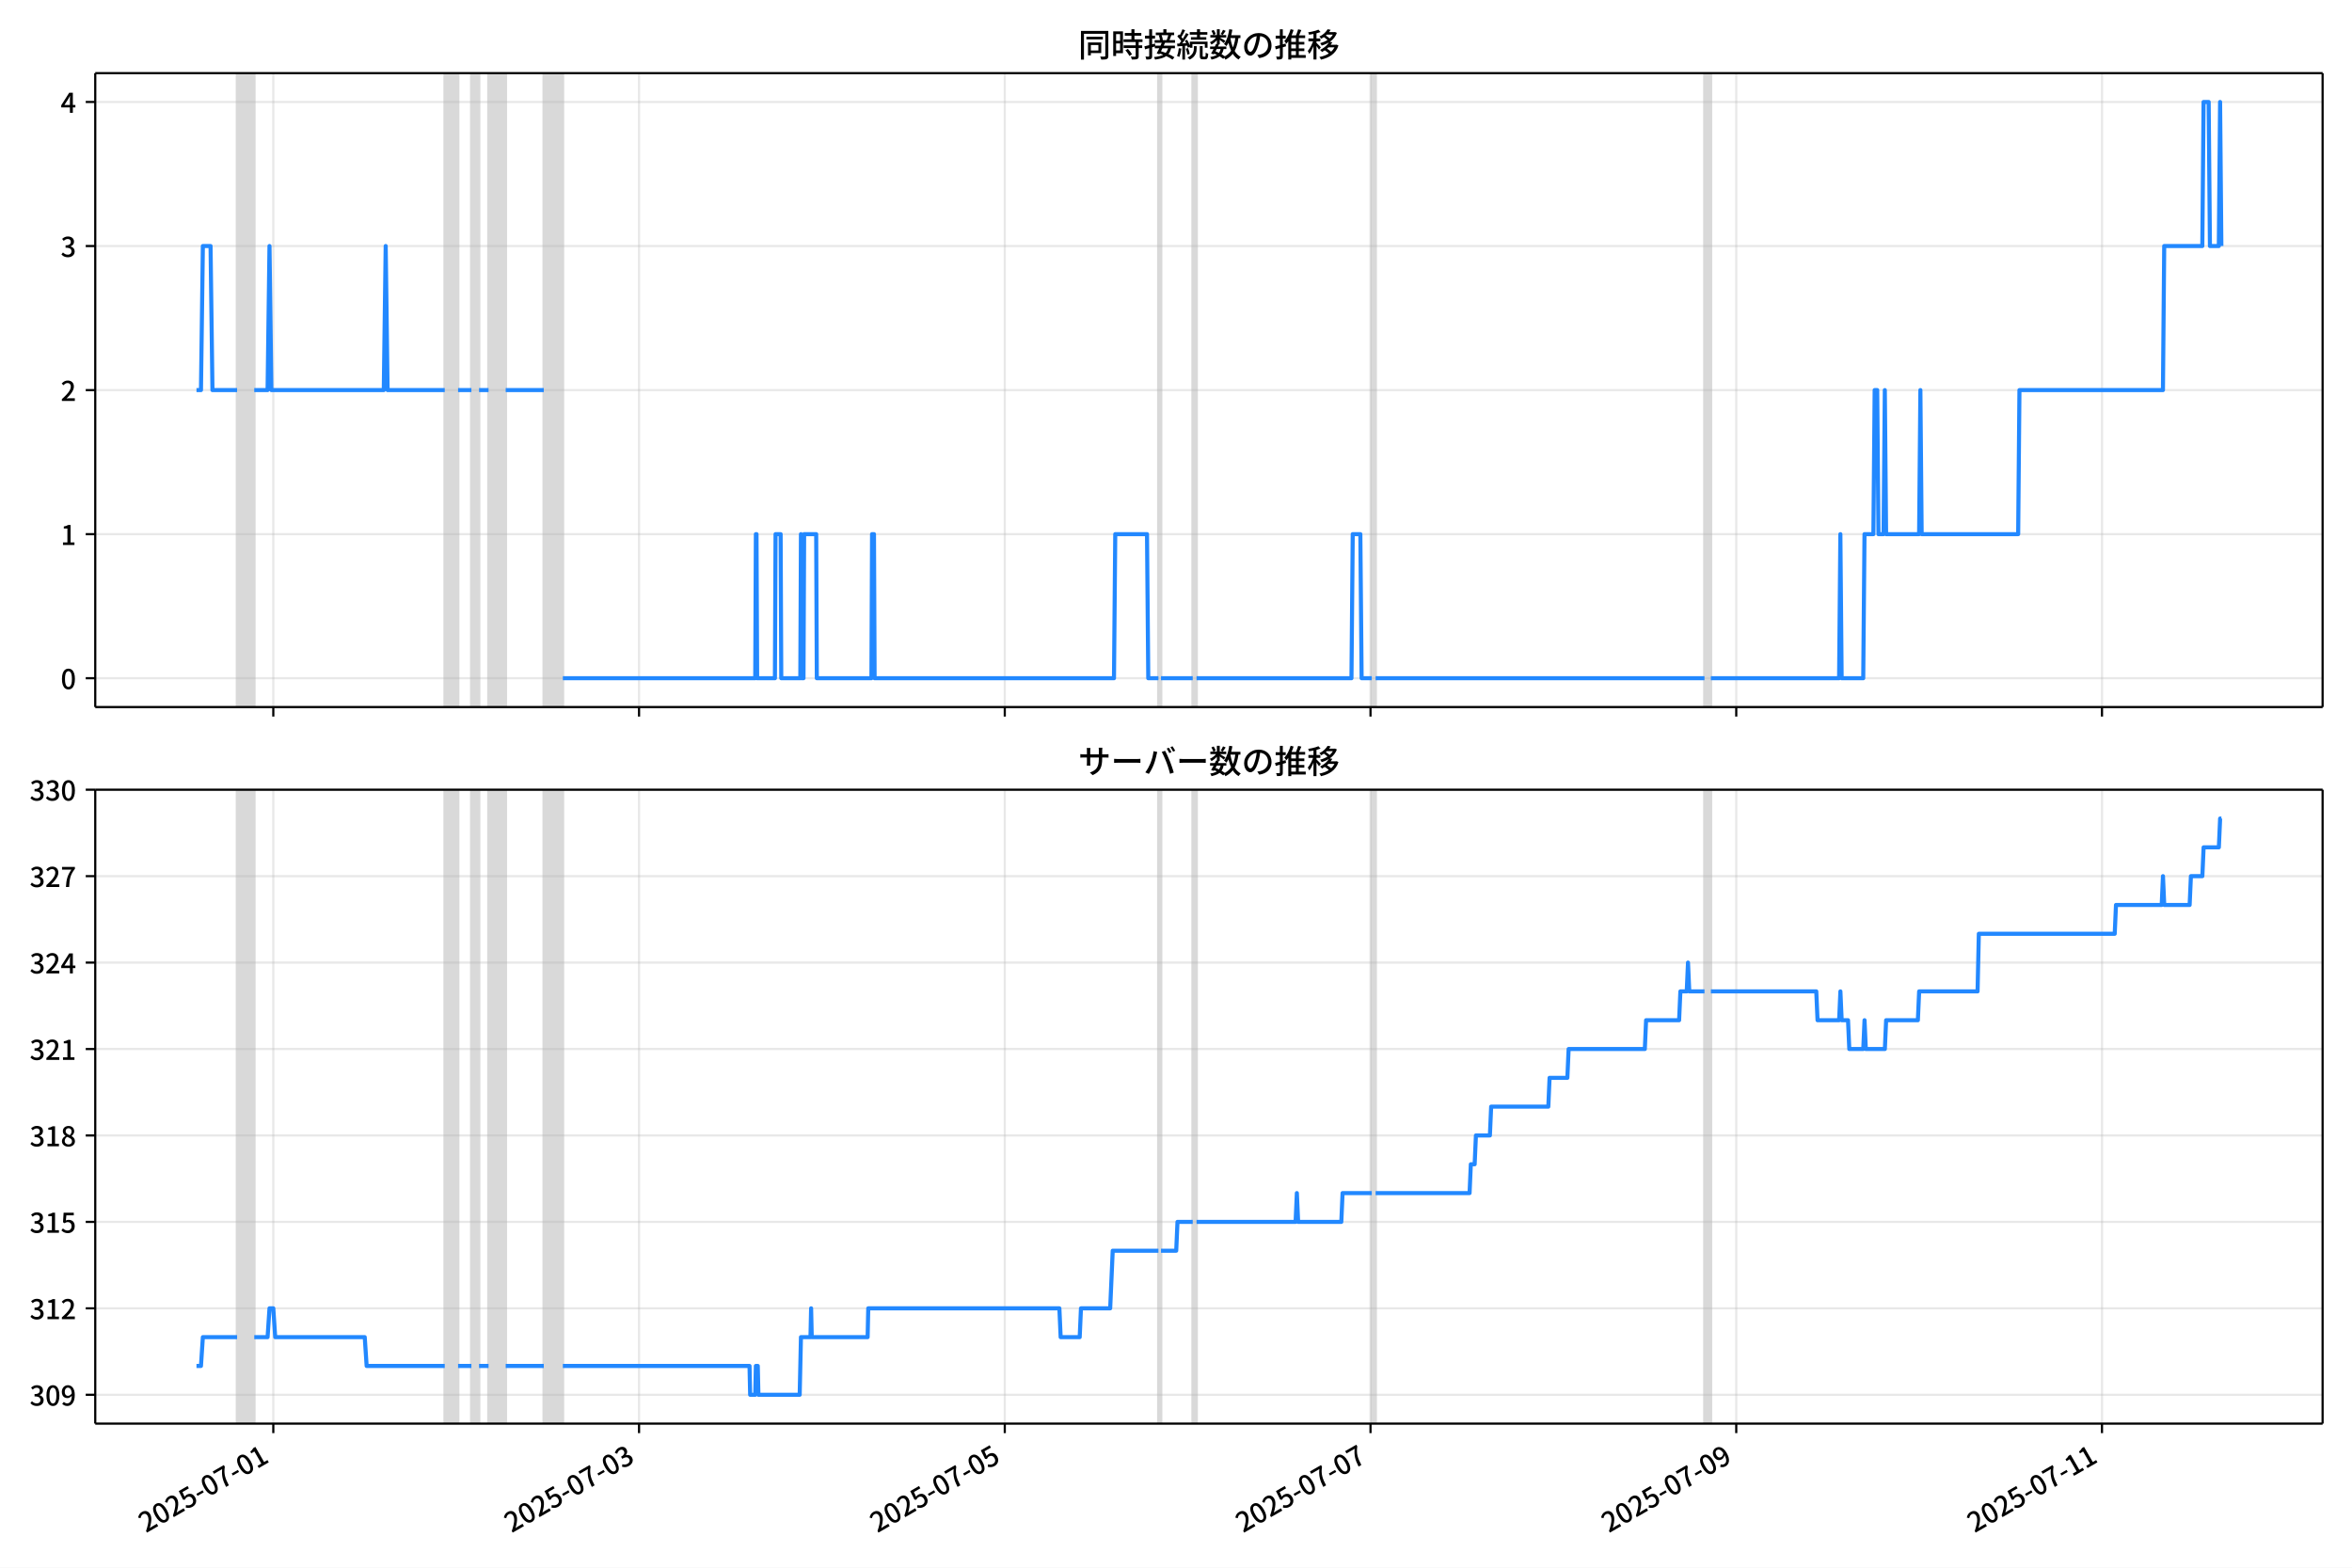
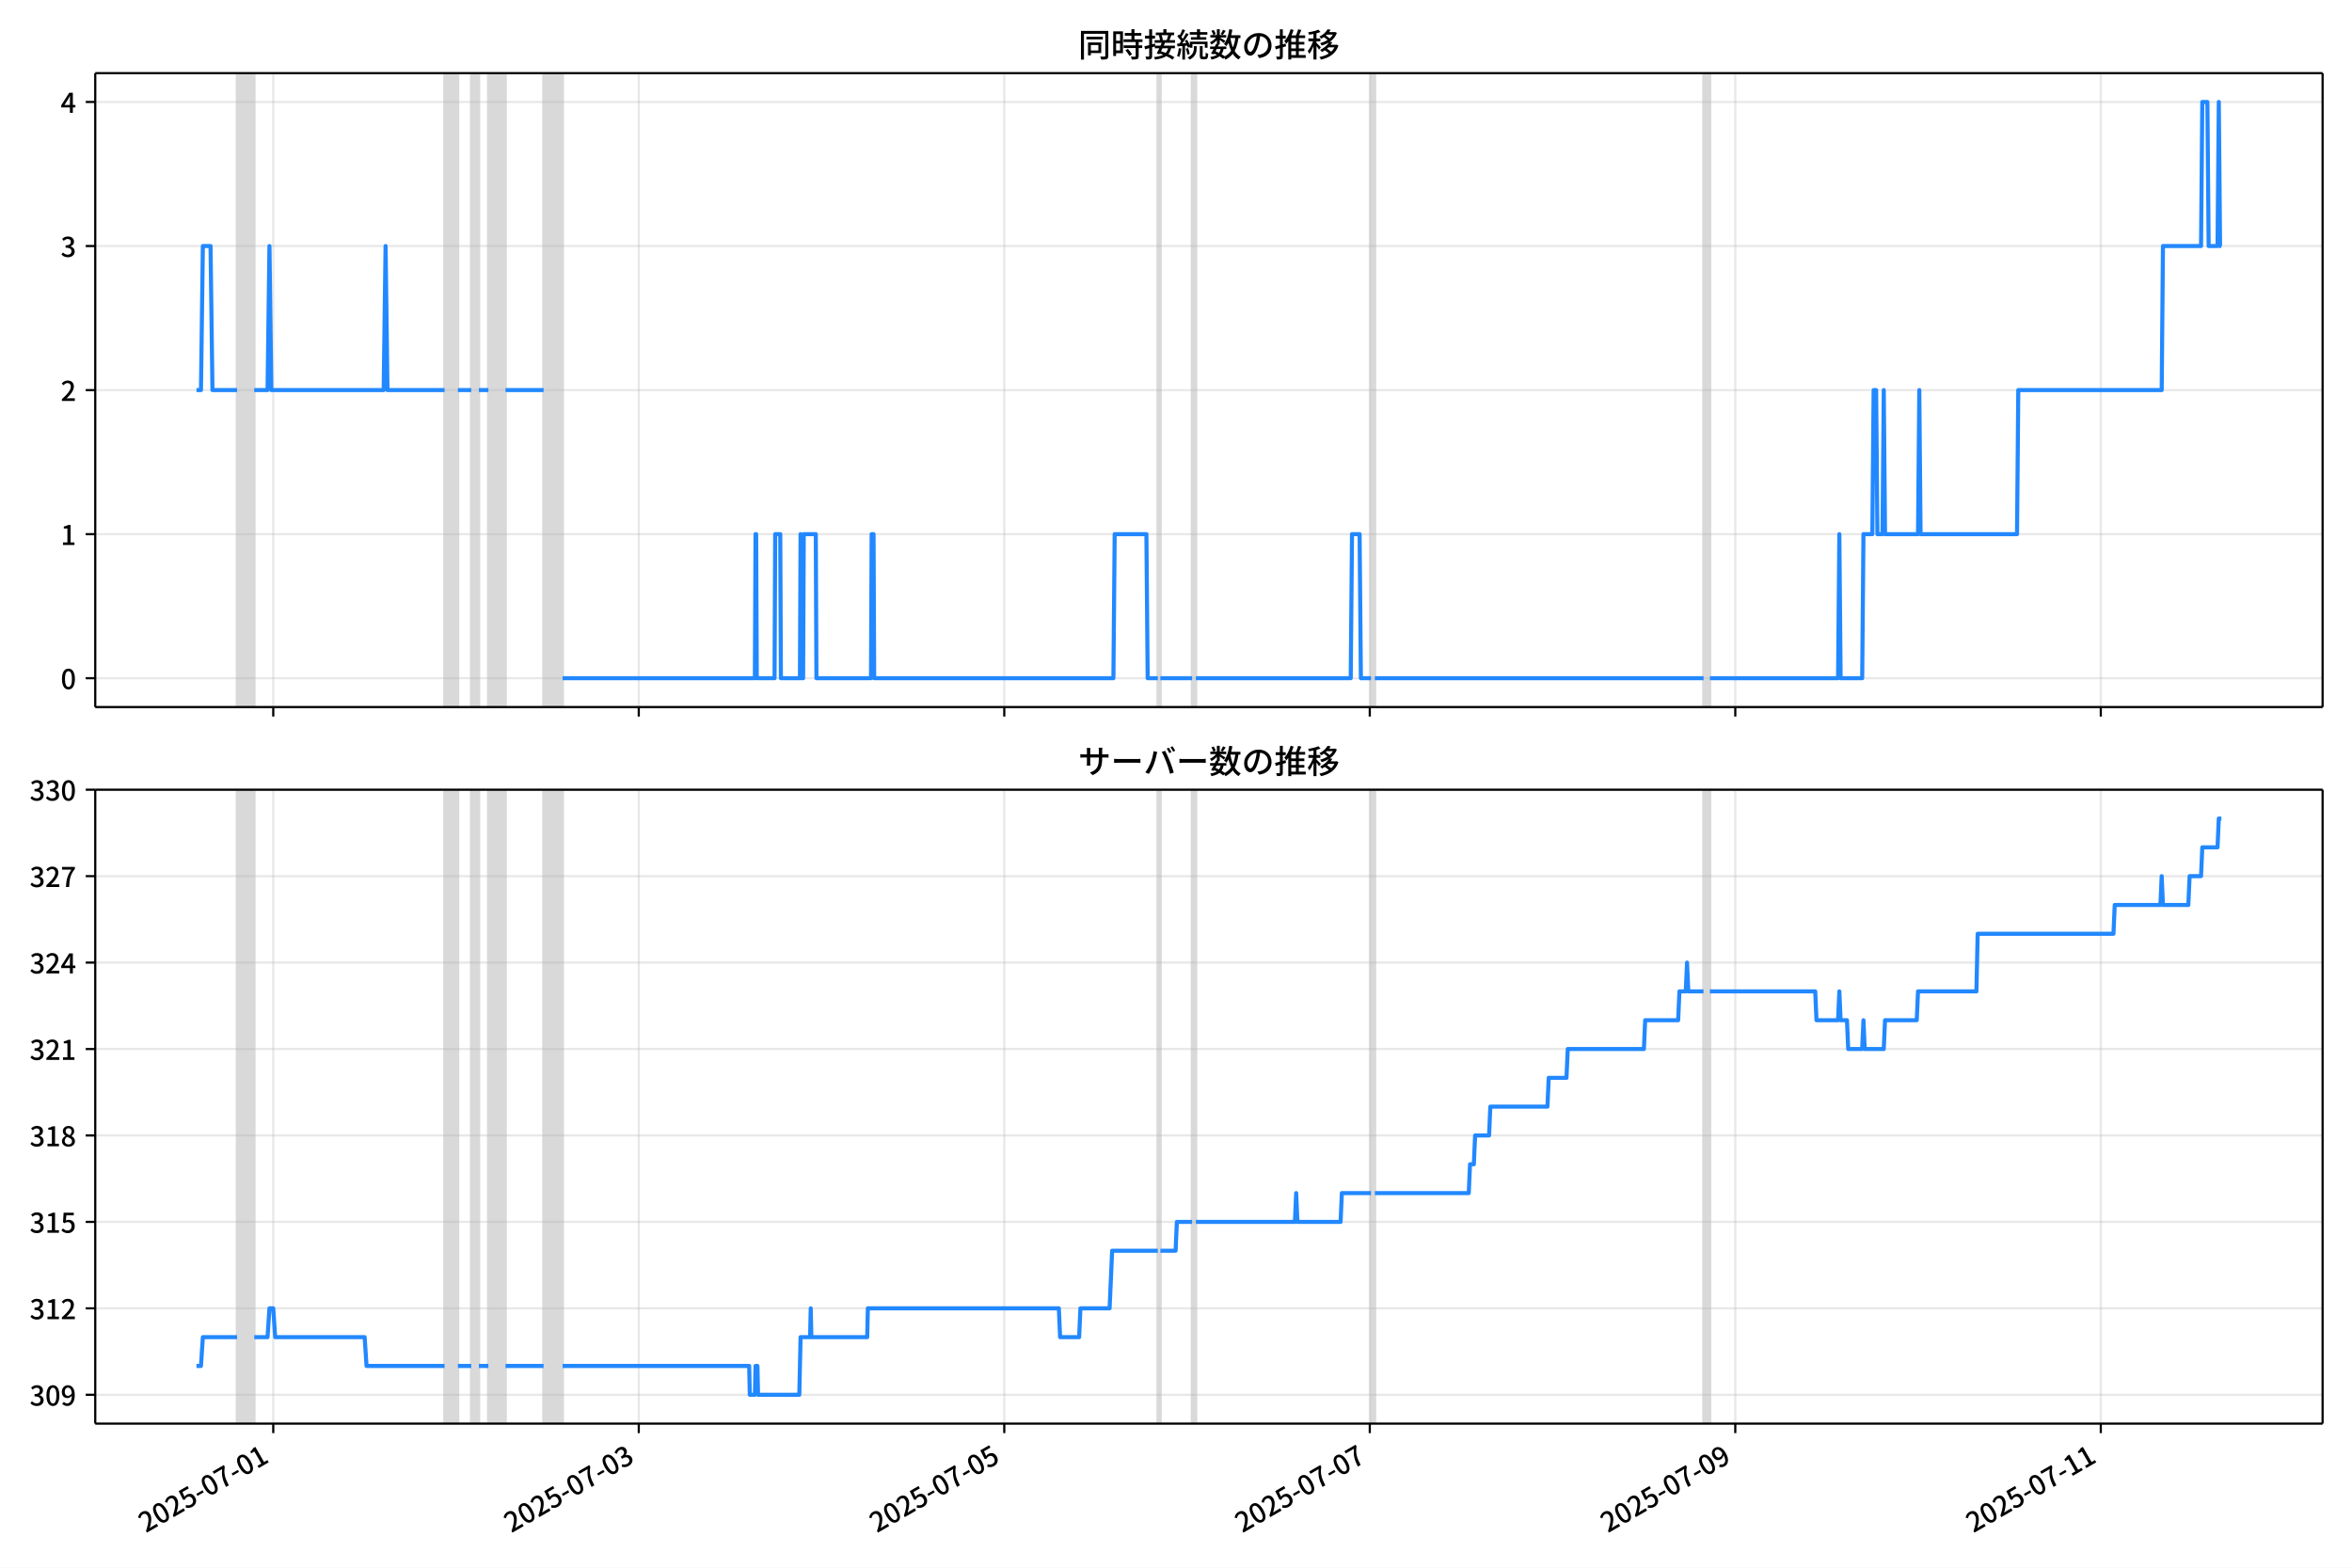
<svg xmlns="http://www.w3.org/2000/svg" xmlns:xlink="http://www.w3.org/1999/xlink" version="1.1" viewBox="0 0 864 576">
  <defs>
    <style type="text/css">*{stroke-linejoin: round; stroke-linecap: butt}</style>
  </defs>
  <g id="z">
    <g id="aa">
      <path d="m0 576h864v-576h-864z" fill="#fff" />
    </g>
    <g id="ab">
      <g id="ac">
        <path d="m34.99 259.78h818.21v-232.9h-818.21z" fill="#fff" />
      </g>
      <g id="ad">
-         <path d="m87.102 259.78h6.298v-232.9h-6.298z" clip-path="url(#b)" fill="#808080" opacity=".3" stroke="#808080" />
+         <path d="m87.093 259.78h6.294v-232.9h-6.294z" clip-path="url(#b)" fill="#808080" opacity=".3" stroke="#808080" />
      </g>
      <g id="ae">
-         <path d="m163.38 259.78h4.898v-232.9h-4.898z" clip-path="url(#b)" fill="#808080" opacity=".3" stroke="#808080" />
+         <path d="m163.32 259.78h4.895v-232.9h-4.895z" clip-path="url(#b)" fill="#808080" opacity=".3" stroke="#808080" />
      </g>
      <g id="af">
-         <path d="m173.17 259.78h2.799v-232.9h-2.799z" clip-path="url(#b)" fill="#808080" opacity=".3" stroke="#808080" />
+         <path d="m173.11 259.78h2.797v-232.9h-2.797z" clip-path="url(#b)" fill="#808080" opacity=".3" stroke="#808080" />
      </g>
      <g id="ag">
-         <path d="m179.47 259.78h6.298v-232.9h-6.298z" clip-path="url(#b)" fill="#808080" opacity=".3" stroke="#808080" />
+         <path d="m179.4 259.78h6.294v-232.9h-6.294z" clip-path="url(#b)" fill="#808080" opacity=".3" stroke="#808080" />
      </g>
      <g id="ah">
-         <path d="m199.76 259.78h6.997v-232.9h-6.997z" clip-path="url(#b)" fill="#808080" opacity=".3" stroke="#808080" />
+         <path d="m199.68 259.78h6.993v-232.9h-6.993z" clip-path="url(#b)" fill="#808080" opacity=".3" stroke="#808080" />
      </g>
      <g id="ai">
-         <path d="m425.55 259.78h.933v-232.9h-.933z" clip-path="url(#b)" fill="#808080" opacity=".3" stroke="#808080" />
+         <path d="m425.33 259.78h.932v-232.9h-.932z" clip-path="url(#b)" fill="#808080" opacity=".3" stroke="#808080" />
      </g>
      <g id="aj">
-         <path d="m438.14 259.78h1.399v-232.9h-1.399z" clip-path="url(#b)" fill="#808080" opacity=".3" stroke="#808080" />
+         <path d="m437.91 259.78h1.399v-232.9h-1.399z" clip-path="url(#b)" fill="#808080" opacity=".3" stroke="#808080" />
      </g>
      <g id="ak">
-         <path d="m503.92 259.78h1.399v-232.9h-1.399z" clip-path="url(#b)" fill="#808080" opacity=".3" stroke="#808080" />
+         <path d="m503.65 259.78h1.399v-232.9h-1.399z" clip-path="url(#b)" fill="#808080" opacity=".3" stroke="#808080" />
      </g>
      <g id="al">
-         <path d="m626.14 259.78h2.333v-232.9h-2.333z" clip-path="url(#b)" fill="#808080" opacity=".3" stroke="#808080" />
+         <path d="m625.8 259.78h2.331v-232.9h-2.331z" clip-path="url(#b)" fill="#808080" opacity=".3" stroke="#808080" />
      </g>
      <g id="am">
        <g id="an">
          <g id="ao">
-             <path d="m100.4 259.78v-232.9" clip-path="url(#b)" fill="none" stroke="#b0b0b0" stroke-linecap="square" stroke-opacity=".3" stroke-width=".8" />
+             <path d="m100.38 259.78v-232.9" clip-path="url(#b)" fill="none" stroke="#b0b0b0" stroke-linecap="square" stroke-opacity=".3" stroke-width=".8" />
          </g>
          <g id="ap">
            <defs>
              <path id="f" d="m0 0v3.5" stroke="#000" stroke-width=".8" />
            </defs>
-             <use x="100.398" y="259.778" stroke="#000000" stroke-width=".8" xlink:href="#f" />
+             <use x="100.38" y="259.778" stroke="#000000" stroke-width=".8" xlink:href="#f" />
          </g>
        </g>
        <g id="aq">
          <g id="ar">
-             <path d="m234.75 259.78v-232.9" clip-path="url(#b)" fill="none" stroke="#b0b0b0" stroke-linecap="square" stroke-opacity=".3" stroke-width=".8" />
+             <path d="m234.65 259.78v-232.9" clip-path="url(#b)" fill="none" stroke="#b0b0b0" stroke-linecap="square" stroke-opacity=".3" stroke-width=".8" />
          </g>
          <g id="as">
-             <use x="234.75" y="259.778" stroke="#000000" stroke-width=".8" xlink:href="#f" />
+             <use x="234.648" y="259.778" stroke="#000000" stroke-width=".8" xlink:href="#f" />
          </g>
        </g>
        <g id="at">
          <g id="au">
-             <path d="m369.1 259.78v-232.9" clip-path="url(#b)" fill="none" stroke="#b0b0b0" stroke-linecap="square" stroke-opacity=".3" stroke-width=".8" />
+             <path d="m368.92 259.78v-232.9" clip-path="url(#b)" fill="none" stroke="#b0b0b0" stroke-linecap="square" stroke-opacity=".3" stroke-width=".8" />
          </g>
          <g id="av">
-             <use x="369.102" y="259.778" stroke="#000000" stroke-width=".8" xlink:href="#f" />
+             <use x="368.916" y="259.778" stroke="#000000" stroke-width=".8" xlink:href="#f" />
          </g>
        </g>
        <g id="aw">
          <g id="ax">
-             <path d="m503.45 259.78v-232.9" clip-path="url(#b)" fill="none" stroke="#b0b0b0" stroke-linecap="square" stroke-opacity=".3" stroke-width=".8" />
+             <path d="m503.18 259.78v-232.9" clip-path="url(#b)" fill="none" stroke="#b0b0b0" stroke-linecap="square" stroke-opacity=".3" stroke-width=".8" />
          </g>
          <g id="ay">
-             <use x="503.454" y="259.778" stroke="#000000" stroke-width=".8" xlink:href="#f" />
+             <use x="503.183" y="259.778" stroke="#000000" stroke-width=".8" xlink:href="#f" />
          </g>
        </g>
        <g id="az">
          <g id="ba">
-             <path d="m637.81 259.78v-232.9" clip-path="url(#b)" fill="none" stroke="#b0b0b0" stroke-linecap="square" stroke-opacity=".3" stroke-width=".8" />
+             <path d="m637.45 259.78v-232.9" clip-path="url(#b)" fill="none" stroke="#b0b0b0" stroke-linecap="square" stroke-opacity=".3" stroke-width=".8" />
          </g>
          <g id="bb">
-             <use x="637.806" y="259.778" stroke="#000000" stroke-width=".8" xlink:href="#f" />
+             <use x="637.451" y="259.778" stroke="#000000" stroke-width=".8" xlink:href="#f" />
          </g>
        </g>
        <g id="bc">
          <g id="bd">
-             <path d="m772.16 259.78v-232.9" clip-path="url(#b)" fill="none" stroke="#b0b0b0" stroke-linecap="square" stroke-opacity=".3" stroke-width=".8" />
+             <path d="m771.72 259.78v-232.9" clip-path="url(#b)" fill="none" stroke="#b0b0b0" stroke-linecap="square" stroke-opacity=".3" stroke-width=".8" />
          </g>
          <g id="be">
-             <use x="772.158" y="259.778" stroke="#000000" stroke-width=".8" xlink:href="#f" />
+             <use x="771.719" y="259.778" stroke="#000000" stroke-width=".8" xlink:href="#f" />
          </g>
        </g>
      </g>
      <g id="bf">
        <g id="bg">
          <g id="bh">
            <path d="m34.99 249.19h818.21" clip-path="url(#b)" fill="none" stroke="#b0b0b0" stroke-linecap="square" stroke-opacity=".3" stroke-width=".8" />
          </g>
          <g id="bi">
            <defs>
              <path id="e" d="m0 0h-3.5" stroke="#000" stroke-width=".8" />
            </defs>
            <use x="34.99" y="249.191" stroke="#000000" stroke-width=".8" xlink:href="#e" />
          </g>
          <g id="bj">
            <g transform="translate(22.29 253.18) scale(.1 -.1)">
              <defs>
                <path id="c" transform="scale(.015625)" d="m1830-90q-460 0-806 275-346 276-535 823-188 547-188 1366 0 820 188 1357 189 538 535 803 346 266 806 266 461 0 800-269 340-269 528-803 189-534 189-1354 0-819-189-1366-188-547-528-823-339-275-800-275zm0 589q237 0 422 185 186 186 288 599 103 413 103 1091 0 679-103 1082-102 403-288 582-185 180-422 180-236 0-422-180-186-179-292-582-105-403-105-1082 0-678 105-1091 106-413 292-599 186-185 422-185z" />
              </defs>
              <use xlink:href="#c" />
            </g>
          </g>
        </g>
        <g id="bk">
          <g id="bl">
            <path d="m34.99 196.26h818.21" clip-path="url(#b)" fill="none" stroke="#b0b0b0" stroke-linecap="square" stroke-opacity=".3" stroke-width=".8" />
          </g>
          <g id="bm">
            <use x="34.99" y="196.26" stroke="#000000" stroke-width=".8" xlink:href="#e" />
          </g>
          <g id="bn">
            <g transform="translate(22.29 200.25) scale(.1 -.1)">
              <defs>
                <path id="k" transform="scale(.015625)" d="m544 0v608h1037v3277h-845v467q333 58 579 147 247 90 451 218h557v-4109h915v-608h-2694z" />
              </defs>
              <use xlink:href="#k" />
            </g>
          </g>
        </g>
        <g id="bo">
          <g id="bp">
            <path d="m34.99 143.33h818.21" clip-path="url(#b)" fill="none" stroke="#b0b0b0" stroke-linecap="square" stroke-opacity=".3" stroke-width=".8" />
          </g>
          <g id="bq">
            <use x="34.99" y="143.329" stroke="#000000" stroke-width=".8" xlink:href="#e" />
          </g>
          <g id="br">
            <g transform="translate(22.29 147.31) scale(.1 -.1)">
              <defs>
                <path id="d" transform="scale(.015625)" d="m282 0v429q697 621 1164 1136 468 515 701 956 234 442 234 826 0 256-87 451-86 196-262 301-176 106-445 106-275 0-506-151-230-150-422-368l-416 410q301 333 637 518 336 186 803 186 429 0 749-176t496-493 176-745q0-455-224-919t-615-935q-390-470-889-950 186 20 394 36t374 16h1184v-634h-3046z" />
              </defs>
              <use xlink:href="#d" />
            </g>
          </g>
        </g>
        <g id="bs">
          <g id="bt">
            <path d="m34.99 90.398h818.21" clip-path="url(#b)" fill="none" stroke="#b0b0b0" stroke-linecap="square" stroke-opacity=".3" stroke-width=".8" />
          </g>
          <g id="bu">
            <use x="34.99" y="90.398" stroke="#000000" stroke-width=".8" xlink:href="#e" />
          </g>
          <g id="bv">
            <g transform="translate(22.29 94.383) scale(.1 -.1)">
              <defs>
                <path id="h" transform="scale(.015625)" d="m1715-90q-371 0-656 90t-503 240q-217 150-377 323l359 474q211-205 479-359 269-153 634-153 269 0 467 92 199 93 311 266t112 423q0 256-125 451t-429 300q-304 106-835 106v551q467 0 732 105 266 106 384 291 119 186 119 423 0 307-192 489-192 183-531 183-269 0-503-119-233-118-438-316l-384 460q282 256 614 413 333 157 737 157 422 0 748-144 327-144 512-413 186-269 186-659 0-403-221-685-221-281-592-422v-26q269-70 490-227t349-400 128-557q0-422-215-726-214-304-573-468-358-163-787-163z" />
              </defs>
              <use xlink:href="#h" />
            </g>
          </g>
        </g>
        <g id="bw">
          <g id="bx">
            <path d="m34.99 37.466h818.21" clip-path="url(#b)" fill="none" stroke="#b0b0b0" stroke-linecap="square" stroke-opacity=".3" stroke-width=".8" />
          </g>
          <g id="by">
            <use x="34.99" y="37.466" stroke="#000000" stroke-width=".8" xlink:href="#e" />
          </g>
          <g id="bz">
            <g transform="translate(22.29 41.451) scale(.1 -.1)">
              <defs>
                <path id="p" transform="scale(.015625)" d="m2170 0v3072q0 192 12 457 13 266 20 458h-26q-90-179-183-365-92-185-195-364l-921-1415h2579v-576h-3328v493l1875 2957h858v-4717h-691z" />
              </defs>
              <use xlink:href="#p" />
            </g>
          </g>
        </g>
      </g>
      <g id="ca">
-         <path d="m72.181 143.33h1.643l.698-52.931h2.822l.701 52.931h9.056m6.298 0h4.898l.7-52.931.7 52.931h41.285l.7-52.931.7 52.931h20.993m4.898 0h4.898m2.799 0h3.499m6.298 0h13.995m6.997 105.86h70.675l.233-52.931h.233l.233 52.931h6.531l.233-52.931h1.866l.233 52.931h6.997l.233-52.931.233 52.931h.7l.233-52.931h4.432l.233 52.931h20.06l.233-52.931h.7l.233 52.931h87.935l.467-52.931h11.663l.467 52.931h3.732m.933 0h11.662m1.399 0h56.913l.467-52.931h2.799l.467 52.931h3.732m1.399 0h120.82m2.333 0h47.117l.467-52.931.467 52.931h7.931l.467-52.931h3.265l.467-52.931h.933l.467 52.931h1.866l.467-52.931.467 52.931h12.129l.467-52.931.467 52.931h35.454l.467-52.931h52.715l.467-52.931h13.995l.467-52.931h1.866l.467 52.931h3.265l.467-52.931.467 52.931v0" clip-path="url(#b)" fill="none" stroke="#28f" stroke-linecap="square" stroke-width="1.5" />
+         <path d="m72.181 143.33h1.642l.698-52.931h2.821l.701 52.931h9.051m6.294 0h4.895l.699-52.931.699 52.931h41.259l.699-52.931.699 52.931h20.979m4.895 0h4.895m2.797 0h3.497m6.294 0h13.986m6.993 105.86h70.63l.233-52.931h.233l.233 52.931h6.527l.233-52.931h1.865l.233 52.931h6.993l.233-52.931.233 52.931h.699l.233-52.931h4.429l.233 52.931h20.047l.233-52.931h.699l.233 52.931h87.88l.466-52.931h11.655l.466 52.931h3.73m.932 0h11.655m1.399 0h56.877l.466-52.931h2.797l.466 52.931h3.73m1.399 0h120.75m2.331 0h47.087l.466-52.931.466 52.931h7.926l.466-52.931h3.264l.466-52.931h.932l.466 52.931h1.865l.466-52.931.466 52.931h12.121l.466-52.931.466 52.931h35.432l.466-52.931h52.681l.466-52.931h13.986l.466-52.931h1.865l.466 52.931h3.264l.466-52.931.466 52.931h.466v0" clip-path="url(#b)" fill="none" stroke="#28f" stroke-linecap="square" stroke-width="1.5" />
      </g>
      <g id="cb">
        <path d="m34.99 259.78v-232.9" fill="none" stroke="#000" stroke-linecap="square" stroke-width=".8" />
      </g>
      <g id="cc">
        <path d="m853.2 259.78v-232.9" fill="none" stroke="#000" stroke-linecap="square" stroke-width=".8" />
      </g>
      <g id="cd">
        <path d="m34.99 259.78h818.21" fill="none" stroke="#000" stroke-linecap="square" stroke-width=".8" />
      </g>
      <g id="ce">
        <path d="m34.99 26.88h818.21" fill="none" stroke="#000" stroke-linecap="square" stroke-width=".8" />
      </g>
      <g id="cf">
        <g transform="translate(396.1 20.88) scale(.12 -.12)">
          <defs>
            <path id="v" transform="scale(.015625)" d="m1587 3936h3232v-518h-3232v518zm320-1114h557v-2534h-557v2534zm301 0h2291v-2086h-2291v512h1734v1069h-1734v505zm-1683 2260h5113v-570h-4524v-5056h-589v5626zm4768 0h595v-4896q0-250-67-397t-227-218q-160-77-426-96t-675-19q-13 83-45 192t-77 218q-45 108-89 185 281-13 527-13 247 0 330 0 83 7 118 42 36 35 36 112v4890z" />
            <path id="t" transform="scale(.015625)" d="m2714 4672h3238v-525h-3238v525zm-244-1235h3712v-538h-3712v538zm20-1184h3635v-531h-3635v531zm1523 3155h595v-2310h-595v2310zm832-2451h589v-2823q0-230-61-364-61-135-227-199-167-70-423-86t-633-16q-20 121-78 285-57 163-121 284 275-6 509-9t310-3q77 6 106 28 29 23 29 93v2810zm-2023-1677 487 282q153-160 313-352t294-381q135-189 206-343l-519-313q-64 153-189 348-124 196-278 394-154 199-314 365zm-2086 3718h1619v-4281h-1619v544h1056v3187h-1056v550zm32-1843h1293v-537h-1293v537zm-320 1843h563v-4832h-563v4832z" />
            <path id="u" transform="scale(.015625)" d="m3866 5408h614v-870h-614v870zm-1479-653h3597v-518h-3597v518zm-230-1485h4e3v-518h-4e3v518zm825 922 519 102q64-160 121-342 58-182 96-352 39-170 45-304l-544-128q-6 134-42 313-35 180-83 365-48 186-112 346zm1856 109 589-71q-96-275-202-557-105-281-195-486l-518 77q58 147 122 329 64 183 118 372t86 336zm-2643-2106h3943v-518h-3943v518zm1408 685 602-115q-167-371-362-784t-390-797-362-685l-525 179q160 288 346 666t368 784 323 752zm-659-2157 358 403q352-102 733-240 381-137 752-304 371-166 697-336 327-169 558-329l-384-461q-218 160-532 336-313 176-685 345-371 170-755 323-384 154-742 263zm1894 1114 583-71q-122-550-353-944-230-393-604-662t-922-435q-547-167-1296-269-25 128-93 269-67 141-137 230 678 64 1168 192t819 349q330 221 531 550 202 330 304 791zm-4684 217q396 90 953 240 557 151 1120 311l77-544q-525-154-1053-311-528-156-963-284l-134 588zm121 2093h1965v-563h-1965v563zm819 1248h576v-5229q0-236-51-374t-192-208q-141-77-355-99-214-23-541-16-13 115-64 288t-109 294q205-6 381-6t234 0q64 0 92 28 29 29 29 93v5229z" />
            <path id="s" transform="scale(.015625)" d="m4058 5408h595v-1798h-595v1798zm-1415-563h3443v-499h-3443v499zm231-992h3008v-499h-3008v499zm-224-877h3475v-1203h-531v729h-2432v-729h-512v1203zm1964-877h551v-1881q0-122 22-157 23-35 106-35 25 0 92 0 68 0 135 0t99 0q51 0 83 54t45 224 19 515q90-70 234-131t259-93q-19-429-83-662-64-234-183-326-118-93-316-93-39 0-103 0t-134 0-138 0q-67 0-99 0-237 0-365 64t-176 218q-48 153-48 422v1881zm-1164-6h550v-455q0-243-48-528-48-284-186-579-137-294-409-572-272-279-727-503-70 90-192 208-121 118-230 195 416 205 665 438 250 234 371 474 122 240 164 467 42 228 42 413v442zm-2240 3309 524-192q-121-244-259-503-137-259-275-496t-259-416l-410 173q122 186 246 438 125 253 240 515 116 263 193 481zm716-743 500-230q-224-359-496-756-272-396-548-764-275-368-518-650l-358 205q179 211 377 483 199 272 387 569 189 298 358 592 170 295 298 551zm-1721-665 307 403q166-154 339-340 173-185 320-364t224-327l-326-460q-77 160-218 348-141 189-314 384-172 196-332 356zm1485-832 435 179q128-211 249-458 122-246 215-474 93-227 137-412l-473-211q-32 185-119 422-86 237-201 486-115 250-243 468zm-1530-583q422 26 998 54 576 29 1184 68l7-499q-570-45-1127-84-556-38-992-70l-70 531zm1702-992 436 135q121-276 214-596t118-556l-454-148q-26 237-112 563-86 327-202 602zm-1363 109 499-83q-57-455-163-897-105-441-253-748-51 32-134 73-83 42-170 83-86 42-144 62 148 294 234 697t131 813zm691 627h525v-2861h-525v2861z" />
            <path id="m" transform="scale(.015625)" d="m224 2022h3187v-499h-3187v499zm51 2247h3111v-487h-3111v487zm1127-1735 563-121q-154-320-333-672t-352-679q-173-326-326-582l-532 173q148 243 324 566t345 669q170 346 311 646zm934-832 563-64q-89-480-262-838t-461-614-701-432-976-298q-25 128-99 269t-157 237q659 102 1085 303 426 202 666 554t342 883zm422 3597 519-211q-147-218-298-436-150-217-278-377l-403 186q121 173 252 413 132 240 208 425zm-1203 109h563v-2957h-563v2957zm-1075-320 448 186q134-192 246-420 112-227 157-393l-467-211q-38 172-147 406t-237 432zm1094-1050 397-236q-160-263-400-529-240-265-519-489-278-224-553-378-51 103-141 237-89 135-179 218 269 109 534 294 266 186 493 416 228 231 368 467zm487-204q83-45 246-145 163-99 352-211t346-211 221-150l-327-423q-83 77-230 198-147 122-317 253-170 132-327 250-156 119-259 189l295 250zm1798 396h2311v-556h-2311v556zm115 1178 615-90q-103-640-263-1235t-384-1101q-224-505-512-889-44 57-134 134t-186 157-166 125q275 339 473 796 199 458 340 995 141 538 217 1108zm1223-1510 614-58q-147-1101-445-1940-297-838-813-1443-515-604-1321-1014-26 71-90 177-64 105-134 208-70 102-128 159 742 346 1212 880 471 535 730 1290 260 755 375 1741zm-1005-135q134-851 387-1597 253-745 659-1305 407-560 1002-874-70-57-154-150-83-93-154-189-70-96-121-179-633 371-1056 988-422 618-688 1434-265 816-425 1783l550 89zm-3309-3065 327 416q377-148 754-330 378-182 701-378 324-195 548-368l-416-435q-211 179-519 378-307 198-666 383-358 186-729 334z" />
            <path id="r" transform="scale(.015625)" d="m3686 4378q-64-493-163-1041-99-547-265-1084-192-653-432-1104t-522-688-595-237q-320 0-596 221-275 221-448 621-172 400-172 931 0 537 220 1017 221 480 611 851 391 372 909 583 519 211 1121 211 576 0 1040-186 464-185 793-515 330-329 502-771 173-441 173-941 0-672-278-1194-278-521-816-851-538-329-1318-444l-378 601q166 20 307 42t263 48q307 70 585 217 279 148 496 375 218 227 342 534 125 308 125 692t-122 713q-121 330-358 573-236 243-582 380-346 138-781 138-525 0-935-186-409-185-694-489-284-304-432-656-147-352-147-678 0-365 89-605 90-240 224-355 135-115 276-115t288 144 297 457q151 314 298 800 147 461 246 982 100 522 145 1021l684-12z" />
            <path id="n" transform="scale(.015625)" d="m2995 2925h2893v-519h-2893v519zm0-1280h2893v-519h-2893v519zm-64-1299h3232v-557h-3232v557zm1312 3577h563v-3763h-563v3763zm429 1466 634-141q-154-390-340-794-185-403-339-684l-512 140q103 199 208 458 106 259 195 528 90 269 154 493zm-1472 25 582-147q-153-518-371-1018-217-499-483-931t-573-758q-38 64-109 160-70 96-147 198-77 103-141 160 416 416 733 1034t509 1302zm128-1203h2720v-537h-2720v-4205h-582v4422l313 320h269zm-3174-2157q396 90 953 240 557 151 1120 311l77-544q-525-154-1053-311-528-156-963-284l-134 588zm121 2093h1965v-563h-1965v563zm819 1248h576v-5229q0-236-51-374t-192-208q-141-77-355-99-214-23-541-16-13 115-64 288t-109 294q205-6 381-6t234 0q64 0 92 28 29 29 29 93v5229z" />
            <path id="l" transform="scale(.015625)" d="m4051 5402 595-109q-281-493-729-941t-1107-806q-39 64-106 144t-141 153q-73 74-137 119 608 288 1011 678t614 762zm-77-557h1511v-493h-1863l352 493zm1293 0h109l109 25 384-179q-192-505-496-905t-695-701q-390-301-845-519-454-217-947-358-44 109-137 253t-176 227q448 109 867 294 419 186 777 445 359 259 631 592t419 730v96zm-1990-954 377 307q167-96 336-218 170-121 320-249 151-128 247-237l-397-332q-90 108-237 236t-317 259q-169 132-329 234zm1107-934 595-109q-307-538-803-1031-496-492-1232-876-38 64-102 144t-138 156q-74 77-138 116 455 217 807 483t604 554q253 288 407 563zm-90-589h1460v-506h-1818l358 506zm1268 0h121l109 26 384-167q-192-614-531-1075t-787-794q-448-332-983-553-534-221-1129-355-45 115-132 269-86 153-176 249 551 96 1043 285 493 189 903 473 410 285 714 669t464 883v90zm-2132-1056 410 339q186-102 384-237 198-134 371-275t282-269l-435-371q-103 128-270 272-166 144-361 288t-381 253zm-2150 3533h589v-5376h-589v5376zm-992-1242h2336v-569h-2336v569zm1024-224 365-160q-96-339-231-707-134-368-291-727-157-358-336-672-179-313-365-537-44 128-134 291t-160 272q173 192 339 457 167 266 323 570 157 304 282 618t208 595zm941 1946 416-467q-314-122-695-221-380-99-784-173-403-74-780-131-20 102-71 236-51 135-102 231 358 58 732 138 375 80 711 179t573 208zm-397-2579q58-45 179-170 122-125 266-266 144-140 259-265t160-183l-352-473q-58 102-157 255-99 154-218 317-118 164-227 311-108 147-185 237l275 237z" />
          </defs>
          <use xlink:href="#v" />
          <use transform="translate(100)" xlink:href="#t" />
          <use transform="translate(200)" xlink:href="#u" />
          <use transform="translate(300)" xlink:href="#s" />
          <use transform="translate(400)" xlink:href="#m" />
          <use transform="translate(500)" xlink:href="#r" />
          <use transform="translate(600)" xlink:href="#n" />
          <use transform="translate(700)" xlink:href="#l" />
        </g>
      </g>
    </g>
    <g id="cg">
      <g id="ch">
        <path d="m34.99 523.06h818.21v-232.9h-818.21z" fill="#fff" />
      </g>
      <g id="ci">
-         <path d="m87.102 523.06h6.298v-232.9h-6.298z" clip-path="url(#a)" fill="#808080" opacity=".3" stroke="#808080" />
+         <path d="m87.093 523.06h6.294v-232.9h-6.294z" clip-path="url(#a)" fill="#808080" opacity=".3" stroke="#808080" />
      </g>
      <g id="cj">
-         <path d="m163.38 523.06h4.898v-232.9h-4.898z" clip-path="url(#a)" fill="#808080" opacity=".3" stroke="#808080" />
+         <path d="m163.32 523.06h4.895v-232.9h-4.895z" clip-path="url(#a)" fill="#808080" opacity=".3" stroke="#808080" />
      </g>
      <g id="ck">
-         <path d="m173.17 523.06h2.799v-232.9h-2.799z" clip-path="url(#a)" fill="#808080" opacity=".3" stroke="#808080" />
+         <path d="m173.11 523.06h2.797v-232.9h-2.797z" clip-path="url(#a)" fill="#808080" opacity=".3" stroke="#808080" />
      </g>
      <g id="cl">
-         <path d="m179.47 523.06h6.298v-232.9h-6.298z" clip-path="url(#a)" fill="#808080" opacity=".3" stroke="#808080" />
+         <path d="m179.4 523.06h6.294v-232.9h-6.294z" clip-path="url(#a)" fill="#808080" opacity=".3" stroke="#808080" />
      </g>
      <g id="cm">
-         <path d="m199.76 523.06h6.997v-232.9h-6.997z" clip-path="url(#a)" fill="#808080" opacity=".3" stroke="#808080" />
+         <path d="m199.68 523.06h6.993v-232.9h-6.993z" clip-path="url(#a)" fill="#808080" opacity=".3" stroke="#808080" />
      </g>
      <g id="cn">
-         <path d="m425.55 523.06h.933v-232.9h-.933z" clip-path="url(#a)" fill="#808080" opacity=".3" stroke="#808080" />
+         <path d="m425.33 523.06h.932v-232.9h-.932z" clip-path="url(#a)" fill="#808080" opacity=".3" stroke="#808080" />
      </g>
      <g id="co">
-         <path d="m438.14 523.06h1.399v-232.9h-1.399z" clip-path="url(#a)" fill="#808080" opacity=".3" stroke="#808080" />
+         <path d="m437.91 523.06h1.399v-232.9h-1.399z" clip-path="url(#a)" fill="#808080" opacity=".3" stroke="#808080" />
      </g>
      <g id="cp">
-         <path d="m503.92 523.06h1.399v-232.9h-1.399z" clip-path="url(#a)" fill="#808080" opacity=".3" stroke="#808080" />
+         <path d="m503.65 523.06h1.399v-232.9h-1.399z" clip-path="url(#a)" fill="#808080" opacity=".3" stroke="#808080" />
      </g>
      <g id="cq">
-         <path d="m626.14 523.06h2.333v-232.9h-2.333z" clip-path="url(#a)" fill="#808080" opacity=".3" stroke="#808080" />
+         <path d="m625.8 523.06h2.331v-232.9h-2.331z" clip-path="url(#a)" fill="#808080" opacity=".3" stroke="#808080" />
      </g>
      <g id="cr">
        <g id="cs">
          <g id="ct">
-             <path d="m100.4 523.06v-232.9" clip-path="url(#a)" fill="none" stroke="#b0b0b0" stroke-linecap="square" stroke-opacity=".3" stroke-width=".8" />
+             <path d="m100.38 523.06v-232.9" clip-path="url(#a)" fill="none" stroke="#b0b0b0" stroke-linecap="square" stroke-opacity=".3" stroke-width=".8" />
          </g>
          <g id="cu">
-             <use x="100.398" y="523.055" stroke="#000000" stroke-width=".8" xlink:href="#f" />
+             <use x="100.38" y="523.055" stroke="#000000" stroke-width=".8" xlink:href="#f" />
          </g>
          <g id="cv">
-             <g transform="translate(53.608 563.33) rotate(-30) scale(.1 -.1)">
+             <g transform="translate(53.59 563.33) rotate(-30) scale(.1 -.1)">
              <defs>
                <path id="j" transform="scale(.015625)" d="m1715-90q-365 0-653 90t-506 237q-217 147-383 307l352 480q134-134 294-246t361-183q202-70 452-70 262 0 473 118 212 119 333 346 122 227 122 541 0 460-247 716-246 256-649 256-224 0-384-64t-365-198l-365 237 141 2240h2387v-627h-1747l-109-1204q154 77 307 118 154 42 340 42 397 0 723-160t518-490q192-329 192-847 0-519-224-887t-586-560q-361-192-777-192z" />
                <path id="g" transform="scale(.015625)" d="m301 1536v544h1689v-544h-1689z" />
                <path id="i" transform="scale(.015625)" d="m1235 0q32 646 109 1187t224 1024 384 941 576 938h-2208v627h3027v-455q-409-512-665-989-256-476-397-969t-205-1053-90-1251h-755z" />
              </defs>
              <use xlink:href="#d" />
              <use transform="translate(57)" xlink:href="#c" />
              <use transform="translate(114)" xlink:href="#d" />
              <use transform="translate(171)" xlink:href="#j" />
              <use transform="translate(228)" xlink:href="#g" />
              <use transform="translate(263.7)" xlink:href="#c" />
              <use transform="translate(320.7)" xlink:href="#i" />
              <use transform="translate(377.7)" xlink:href="#g" />
              <use transform="translate(413.4)" xlink:href="#c" />
              <use transform="translate(470.4)" xlink:href="#k" />
            </g>
          </g>
        </g>
        <g id="cw">
          <g id="cx">
-             <path d="m234.75 523.06v-232.9" clip-path="url(#a)" fill="none" stroke="#b0b0b0" stroke-linecap="square" stroke-opacity=".3" stroke-width=".8" />
+             <path d="m234.65 523.06v-232.9" clip-path="url(#a)" fill="none" stroke="#b0b0b0" stroke-linecap="square" stroke-opacity=".3" stroke-width=".8" />
          </g>
          <g id="cy">
-             <use x="234.75" y="523.055" stroke="#000000" stroke-width=".8" xlink:href="#f" />
+             <use x="234.648" y="523.055" stroke="#000000" stroke-width=".8" xlink:href="#f" />
          </g>
          <g id="cz">
-             <g transform="translate(187.96 563.33) rotate(-30) scale(.1 -.1)">
+             <g transform="translate(187.86 563.33) rotate(-30) scale(.1 -.1)">
              <use xlink:href="#d" />
              <use transform="translate(57)" xlink:href="#c" />
              <use transform="translate(114)" xlink:href="#d" />
              <use transform="translate(171)" xlink:href="#j" />
              <use transform="translate(228)" xlink:href="#g" />
              <use transform="translate(263.7)" xlink:href="#c" />
              <use transform="translate(320.7)" xlink:href="#i" />
              <use transform="translate(377.7)" xlink:href="#g" />
              <use transform="translate(413.4)" xlink:href="#c" />
              <use transform="translate(470.4)" xlink:href="#h" />
            </g>
          </g>
        </g>
        <g id="da">
          <g id="db">
-             <path d="m369.1 523.06v-232.9" clip-path="url(#a)" fill="none" stroke="#b0b0b0" stroke-linecap="square" stroke-opacity=".3" stroke-width=".8" />
+             <path d="m368.92 523.06v-232.9" clip-path="url(#a)" fill="none" stroke="#b0b0b0" stroke-linecap="square" stroke-opacity=".3" stroke-width=".8" />
          </g>
          <g id="dc">
-             <use x="369.102" y="523.055" stroke="#000000" stroke-width=".8" xlink:href="#f" />
+             <use x="368.916" y="523.055" stroke="#000000" stroke-width=".8" xlink:href="#f" />
          </g>
          <g id="dd">
-             <g transform="translate(322.31 563.33) rotate(-30) scale(.1 -.1)">
+             <g transform="translate(322.13 563.33) rotate(-30) scale(.1 -.1)">
              <use xlink:href="#d" />
              <use transform="translate(57)" xlink:href="#c" />
              <use transform="translate(114)" xlink:href="#d" />
              <use transform="translate(171)" xlink:href="#j" />
              <use transform="translate(228)" xlink:href="#g" />
              <use transform="translate(263.7)" xlink:href="#c" />
              <use transform="translate(320.7)" xlink:href="#i" />
              <use transform="translate(377.7)" xlink:href="#g" />
              <use transform="translate(413.4)" xlink:href="#c" />
              <use transform="translate(470.4)" xlink:href="#j" />
            </g>
          </g>
        </g>
        <g id="de">
          <g id="df">
-             <path d="m503.45 523.06v-232.9" clip-path="url(#a)" fill="none" stroke="#b0b0b0" stroke-linecap="square" stroke-opacity=".3" stroke-width=".8" />
+             <path d="m503.18 523.06v-232.9" clip-path="url(#a)" fill="none" stroke="#b0b0b0" stroke-linecap="square" stroke-opacity=".3" stroke-width=".8" />
          </g>
          <g id="dg">
-             <use x="503.454" y="523.055" stroke="#000000" stroke-width=".8" xlink:href="#f" />
+             <use x="503.183" y="523.055" stroke="#000000" stroke-width=".8" xlink:href="#f" />
          </g>
          <g id="dh">
-             <g transform="translate(456.66 563.33) rotate(-30) scale(.1 -.1)">
+             <g transform="translate(456.39 563.33) rotate(-30) scale(.1 -.1)">
              <use xlink:href="#d" />
              <use transform="translate(57)" xlink:href="#c" />
              <use transform="translate(114)" xlink:href="#d" />
              <use transform="translate(171)" xlink:href="#j" />
              <use transform="translate(228)" xlink:href="#g" />
              <use transform="translate(263.7)" xlink:href="#c" />
              <use transform="translate(320.7)" xlink:href="#i" />
              <use transform="translate(377.7)" xlink:href="#g" />
              <use transform="translate(413.4)" xlink:href="#c" />
              <use transform="translate(470.4)" xlink:href="#i" />
            </g>
          </g>
        </g>
        <g id="di">
          <g id="dj">
-             <path d="m637.81 523.06v-232.9" clip-path="url(#a)" fill="none" stroke="#b0b0b0" stroke-linecap="square" stroke-opacity=".3" stroke-width=".8" />
+             <path d="m637.45 523.06v-232.9" clip-path="url(#a)" fill="none" stroke="#b0b0b0" stroke-linecap="square" stroke-opacity=".3" stroke-width=".8" />
          </g>
          <g id="dk">
-             <use x="637.806" y="523.055" stroke="#000000" stroke-width=".8" xlink:href="#f" />
+             <use x="637.451" y="523.055" stroke="#000000" stroke-width=".8" xlink:href="#f" />
          </g>
          <g id="dl">
-             <g transform="translate(591.02 563.33) rotate(-30) scale(.1 -.1)">
+             <g transform="translate(590.66 563.33) rotate(-30) scale(.1 -.1)">
              <defs>
                <path id="o" transform="scale(.015625)" d="m1562-90q-410 0-708 150-297 151-502 356l403 461q141-160 346-256t422-96q224 0 425 102 202 103 352 333 151 230 237 614 87 384 87 941 0 589-115 970t-323 563-496 182q-205 0-372-118-166-118-262-336t-96-525q0-301 86-512 87-211 259-323 173-112 417-112 224 0 460 141 237 141 448 461l32-544q-134-180-313-314t-371-208-384-74q-391 0-689 166-297 167-467 496-169 330-169 823 0 467 195 816t515 541 698 192q339 0 636-138 298-137 519-419 221-281 349-710t128-1018q0-691-141-1187t-391-807q-249-310-563-461-313-150-652-150z" />
              </defs>
              <use xlink:href="#d" />
              <use transform="translate(57)" xlink:href="#c" />
              <use transform="translate(114)" xlink:href="#d" />
              <use transform="translate(171)" xlink:href="#j" />
              <use transform="translate(228)" xlink:href="#g" />
              <use transform="translate(263.7)" xlink:href="#c" />
              <use transform="translate(320.7)" xlink:href="#i" />
              <use transform="translate(377.7)" xlink:href="#g" />
              <use transform="translate(413.4)" xlink:href="#c" />
              <use transform="translate(470.4)" xlink:href="#o" />
            </g>
          </g>
        </g>
        <g id="dm">
          <g id="dn">
-             <path d="m772.16 523.06v-232.9" clip-path="url(#a)" fill="none" stroke="#b0b0b0" stroke-linecap="square" stroke-opacity=".3" stroke-width=".8" />
+             <path d="m771.72 523.06v-232.9" clip-path="url(#a)" fill="none" stroke="#b0b0b0" stroke-linecap="square" stroke-opacity=".3" stroke-width=".8" />
          </g>
          <g id="do">
-             <use x="772.158" y="523.055" stroke="#000000" stroke-width=".8" xlink:href="#f" />
+             <use x="771.719" y="523.055" stroke="#000000" stroke-width=".8" xlink:href="#f" />
          </g>
          <g id="dp">
-             <g transform="translate(725.37 563.33) rotate(-30) scale(.1 -.1)">
+             <g transform="translate(724.93 563.33) rotate(-30) scale(.1 -.1)">
              <use xlink:href="#d" />
              <use transform="translate(57)" xlink:href="#c" />
              <use transform="translate(114)" xlink:href="#d" />
              <use transform="translate(171)" xlink:href="#j" />
              <use transform="translate(228)" xlink:href="#g" />
              <use transform="translate(263.7)" xlink:href="#c" />
              <use transform="translate(320.7)" xlink:href="#i" />
              <use transform="translate(377.7)" xlink:href="#g" />
              <use transform="translate(413.4)" xlink:href="#k" />
              <use transform="translate(470.4)" xlink:href="#k" />
            </g>
          </g>
        </g>
      </g>
      <g id="dq">
        <g id="dr">
          <g id="ds">
            <path d="m34.99 512.47h818.21" clip-path="url(#a)" fill="none" stroke="#b0b0b0" stroke-linecap="square" stroke-opacity=".3" stroke-width=".8" />
          </g>
          <g id="dt">
            <use x="34.99" y="512.469" stroke="#000000" stroke-width=".8" xlink:href="#e" />
          </g>
          <g id="du">
            <g transform="translate(10.89 516.45) scale(.1 -.1)">
              <use xlink:href="#h" />
              <use transform="translate(57)" xlink:href="#c" />
              <use transform="translate(114)" xlink:href="#o" />
            </g>
          </g>
        </g>
        <g id="dv">
          <g id="dw">
            <path d="m34.99 480.71h818.21" clip-path="url(#a)" fill="none" stroke="#b0b0b0" stroke-linecap="square" stroke-opacity=".3" stroke-width=".8" />
          </g>
          <g id="dx">
            <use x="34.99" y="480.71" stroke="#000000" stroke-width=".8" xlink:href="#e" />
          </g>
          <g id="dy">
            <g transform="translate(10.89 484.7) scale(.1 -.1)">
              <use xlink:href="#h" />
              <use transform="translate(57)" xlink:href="#k" />
              <use transform="translate(114)" xlink:href="#d" />
            </g>
          </g>
        </g>
        <g id="dz">
          <g id="ea">
            <path d="m34.99 448.95h818.21" clip-path="url(#a)" fill="none" stroke="#b0b0b0" stroke-linecap="square" stroke-opacity=".3" stroke-width=".8" />
          </g>
          <g id="eb">
            <use x="34.99" y="448.952" stroke="#000000" stroke-width=".8" xlink:href="#e" />
          </g>
          <g id="ec">
            <g transform="translate(10.89 452.94) scale(.1 -.1)">
              <use xlink:href="#h" />
              <use transform="translate(57)" xlink:href="#k" />
              <use transform="translate(114)" xlink:href="#j" />
            </g>
          </g>
        </g>
        <g id="ed">
          <g id="ee">
            <path d="m34.99 417.19h818.21" clip-path="url(#a)" fill="none" stroke="#b0b0b0" stroke-linecap="square" stroke-opacity=".3" stroke-width=".8" />
          </g>
          <g id="ef">
            <use x="34.99" y="417.193" stroke="#000000" stroke-width=".8" xlink:href="#e" />
          </g>
          <g id="eg">
            <g transform="translate(10.89 421.18) scale(.1 -.1)">
              <defs>
                <path id="w" transform="scale(.015625)" d="m1830-90q-441 0-787 163-345 164-547 448-202 285-202 650 0 314 122 557t314 419 403 291v32q-256 186-442 458-185 272-185 643 0 365 176 640t480 425q304 151 694 151 410 0 704-160t457-439q164-278 164-649 0-237-96-448t-234-381q-137-169-291-278v-32q218-115 397-285 179-169 288-406t109-557q0-346-189-628-189-281-532-448-342-166-803-166zm314 2708q205 198 310 419 106 221 106 464 0 211-83 384t-247 272q-163 99-393 99-288 0-480-183-192-182-192-502 0-256 134-429 135-172 359-294t486-230zm-294-2170q236 0 418 89 183 90 285 253 103 164 103 388 0 211-90 367-89 157-246 272-157 116-368 215t-454 195q-244-173-398-426-153-252-153-553 0-237 118-416 119-179 324-282 205-102 461-102z" />
              </defs>
              <use xlink:href="#h" />
              <use transform="translate(57)" xlink:href="#k" />
              <use transform="translate(114)" xlink:href="#w" />
            </g>
          </g>
        </g>
        <g id="eh">
          <g id="ei">
            <path d="m34.99 385.43h818.21" clip-path="url(#a)" fill="none" stroke="#b0b0b0" stroke-linecap="square" stroke-opacity=".3" stroke-width=".8" />
          </g>
          <g id="ej">
            <use x="34.99" y="385.434" stroke="#000000" stroke-width=".8" xlink:href="#e" />
          </g>
          <g id="ek">
            <g transform="translate(10.89 389.42) scale(.1 -.1)">
              <use xlink:href="#h" />
              <use transform="translate(57)" xlink:href="#d" />
              <use transform="translate(114)" xlink:href="#k" />
            </g>
          </g>
        </g>
        <g id="el">
          <g id="em">
            <path d="m34.99 353.68h818.21" clip-path="url(#a)" fill="none" stroke="#b0b0b0" stroke-linecap="square" stroke-opacity=".3" stroke-width=".8" />
          </g>
          <g id="en">
            <use x="34.99" y="353.675" stroke="#000000" stroke-width=".8" xlink:href="#e" />
          </g>
          <g id="eo">
            <g transform="translate(10.89 357.66) scale(.1 -.1)">
              <use xlink:href="#h" />
              <use transform="translate(57)" xlink:href="#d" />
              <use transform="translate(114)" xlink:href="#p" />
            </g>
          </g>
        </g>
        <g id="ep">
          <g id="eq">
            <path d="m34.99 321.92h818.21" clip-path="url(#a)" fill="none" stroke="#b0b0b0" stroke-linecap="square" stroke-opacity=".3" stroke-width=".8" />
          </g>
          <g id="er">
            <use x="34.99" y="321.917" stroke="#000000" stroke-width=".8" xlink:href="#e" />
          </g>
          <g id="es">
            <g transform="translate(10.89 325.9) scale(.1 -.1)">
              <use xlink:href="#h" />
              <use transform="translate(57)" xlink:href="#d" />
              <use transform="translate(114)" xlink:href="#i" />
            </g>
          </g>
        </g>
        <g id="et">
          <g id="eu">
            <path d="m34.99 290.16h818.21" clip-path="url(#a)" fill="none" stroke="#b0b0b0" stroke-linecap="square" stroke-opacity=".3" stroke-width=".8" />
          </g>
          <g id="ev">
            <use x="34.99" y="290.158" stroke="#000000" stroke-width=".8" xlink:href="#e" />
          </g>
          <g id="ew">
            <g transform="translate(10.89 294.14) scale(.1 -.1)">
              <use xlink:href="#h" />
              <use transform="translate(57)" xlink:href="#h" />
              <use transform="translate(114)" xlink:href="#c" />
            </g>
          </g>
        </g>
      </g>
      <g id="ex">
-         <path d="m72.181 501.88h1.643l.698-10.586h12.58m6.298 0h4.898l.7-10.586h1.399l.7 10.586h32.888l.7 10.586h28.69m4.898 0h4.898m2.799 0h3.499m6.298 0h13.995m6.997 0h68.576l.233 10.586h1.866l.233-10.586h.7l.233 10.586h15.161l.467-21.173h3.499l.233-10.586.233 10.586h20.526l.233-10.586h70.208l.467 10.586h6.997l.467-10.586h10.73l.933-21.173h16.794m.933 0h5.598l.467-10.586h5.598m1.399 0h36.387l.467-10.586.467 10.586h15.861l.467-10.586h10.73m1.399 0h34.521l.467-10.586h1.399l.467-10.586h5.131l.467-10.586h20.993l.467-10.586h6.531l.467-10.586h27.99l.467-10.586h12.129l.467-10.586h2.333l.467-10.586.467 10.586h5.598m2.333 0h38.72l.467 10.586h7.931l.467-10.586.467 10.586h2.333l.467 10.586h5.131l.467-10.586.467 10.586h6.997l.467-10.586h11.662l.467-10.586h21.459l.467-21.173h49.916l.467-10.586h16.794l.467-10.586.467 10.586h9.33l.467-10.586h4.199l.467-10.586h5.598l.467-10.586h.467v0" clip-path="url(#a)" fill="none" stroke="#28f" stroke-linecap="square" stroke-width="1.5" />
+         <path d="m72.181 501.88h1.642l.698-10.586h12.572m6.294 0h4.895l.699-10.586h1.399l.699 10.586h32.868l.699 10.586h28.672m4.895 0h4.895m2.797 0h3.497m6.294 0h13.986m6.993 0h68.533l.233 10.586h1.865l.233-10.586h.699l.233 10.586h15.152l.466-21.173h3.497l.233-10.586.233 10.586h20.513l.233-10.586h70.164l.466 10.586h6.993l.466-10.586h10.723l.932-21.173h16.783m.932 0h5.595l.466-10.586h5.595m1.399 0h36.364l.466-10.586.466 10.586h15.851l.466-10.586h10.723m1.399 0h34.499l.466-10.586h1.399l.466-10.586h5.128l.466-10.586h20.979l.466-10.586h6.527l.466-10.586h27.972l.466-10.586h12.121l.466-10.586h2.331l.466-10.586.466 10.586h5.595m2.331 0h38.695l.466 10.586h7.926l.466-10.586.466 10.586h2.331l.466 10.586h5.128l.466-10.586.466 10.586h6.993l.466-10.586h11.655l.466-10.586h21.446l.466-21.173h49.884l.466-10.586h16.783l.466-10.586.466 10.586h9.324l.466-10.586h4.196l.466-10.586h5.595l.466-10.586h.932v0" clip-path="url(#a)" fill="none" stroke="#28f" stroke-linecap="square" stroke-width="1.5" />
      </g>
      <g id="ey">
        <path d="m34.99 523.06v-232.9" fill="none" stroke="#000" stroke-linecap="square" stroke-width=".8" />
      </g>
      <g id="ez">
        <path d="m853.2 523.06v-232.9" fill="none" stroke="#000" stroke-linecap="square" stroke-width=".8" />
      </g>
      <g id="fa">
        <path d="m34.99 523.06h818.21" fill="none" stroke="#000" stroke-linecap="square" stroke-width=".8" />
      </g>
      <g id="fb">
        <path d="m34.99 290.16h818.21" fill="none" stroke="#000" stroke-linecap="square" stroke-width=".8" />
      </g>
      <g id="fc">
        <g transform="translate(396.1 284.16) scale(.12 -.12)">
          <defs>
            <path id="y" transform="scale(.015625)" d="m4685 2893q0-621-84-1111-83-489-288-877-204-387-569-691t-928-560l-544 512q448 167 781 371 333 205 550 503 218 298 323 739 106 442 106 1075v1620q0 192-10 339-9 147-22 217h723q-6-70-22-217t-16-339v-1581zm-2304 2086q-7-64-23-199-16-134-16-313v-2317q0-128 6-256 7-128 13-224 7-96 13-140h-710q6 44 12 140 7 96 13 221 7 125 7 259v2317q0 122-10 256-9 135-28 256h723zm-1978-1197q45-12 144-22t237-20q138-9 285-9h4217q237 0 394 13t246 26v-679q-76 7-240 13-163 6-393 6h-4224q-147 0-282-3-134-3-234-10-99-6-150-12v697z" />
            <path id="q" transform="scale(.015625)" d="m621 2854q109-6 265-16 157-9 339-16 183-6 349-6 128 0 352 0t509 0 598 0q314 0 624 0 311 0 586 0t486 0q212 0 327 0 230 0 416 16t301 22v-793q-109 6-308 19-198 13-409 13-109 0-324 0-214 0-489 0t-586 0q-310 0-624 0-313 0-598 0t-509 0-352 0q-262 0-525-10-262-9-428-22v793z" />
            <path id="x" transform="scale(.015625)" d="m4941 5037q83-109 176-269t182-320q90-160 154-288l-416-179q-96 192-240 448t-272 435l416 173zm723 275q83-122 182-282 100-160 196-317 96-156 153-271l-416-186q-102 205-246 454-144 250-279 429l410 173zm-4339-3360q102 262 201 556 100 295 183 612t144 630q61 314 93 602l723-147q-19-83-45-183-26-99-48-195t-42-166q-32-154-86-394t-131-512-164-551q-86-278-182-514-115-301-269-618-153-317-326-618-173-300-346-550l-697 294q301 397 563 874t429 880zm3155 198q-96 250-215 531-118 282-243 567-124 285-246 534-122 250-224 429l659 218q96-179 221-429t253-535q128-284 249-566 122-281 218-525 90-230 195-518 106-288 211-592 106-304 195-589 90-285 154-515l-729-237q-84 352-199 736t-240 768-259 723z" />
          </defs>
          <use xlink:href="#y" />
          <use transform="translate(100)" xlink:href="#q" />
          <use transform="translate(200)" xlink:href="#x" />
          <use transform="translate(300)" xlink:href="#q" />
          <use transform="translate(400)" xlink:href="#m" />
          <use transform="translate(500)" xlink:href="#r" />
          <use transform="translate(600)" xlink:href="#n" />
          <use transform="translate(700)" xlink:href="#l" />
        </g>
      </g>
    </g>
  </g>
  <defs>
    <clipPath id="b">
      <rect x="34.99" y="26.88" width="818.21" height="232.9" />
    </clipPath>
    <clipPath id="a">
      <rect x="34.99" y="290.16" width="818.21" height="232.9" />
    </clipPath>
  </defs>
</svg>
